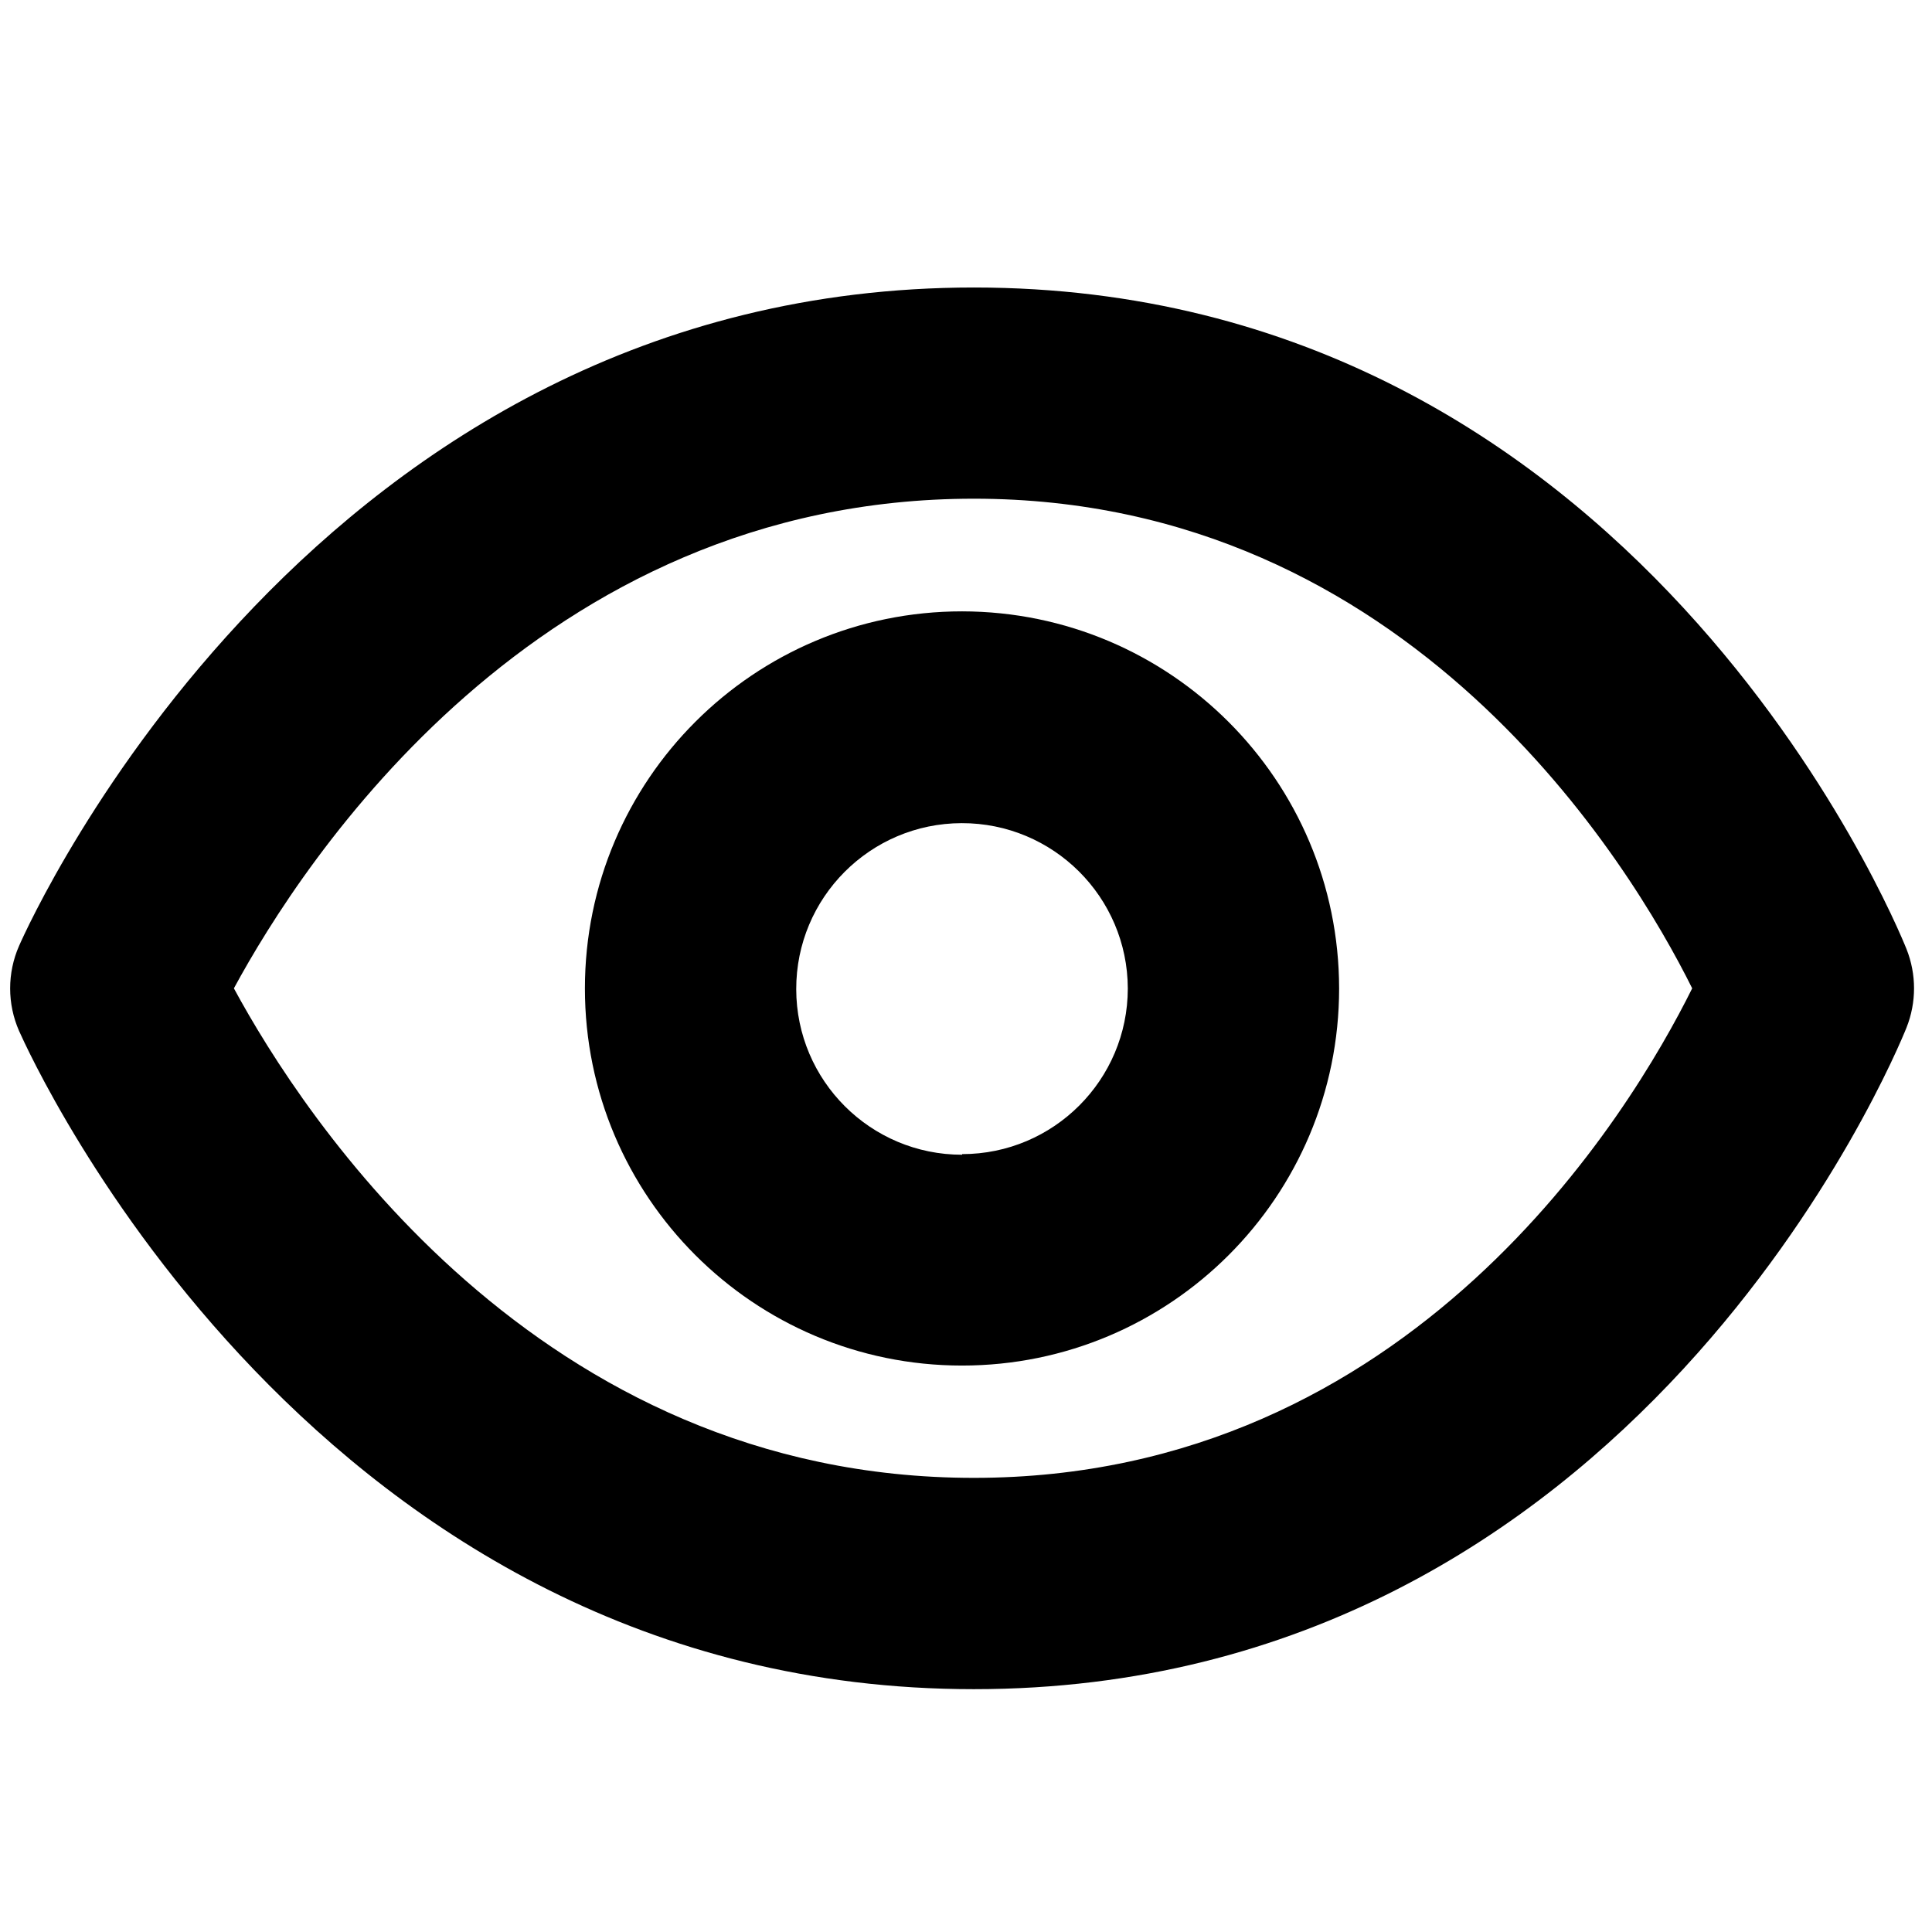
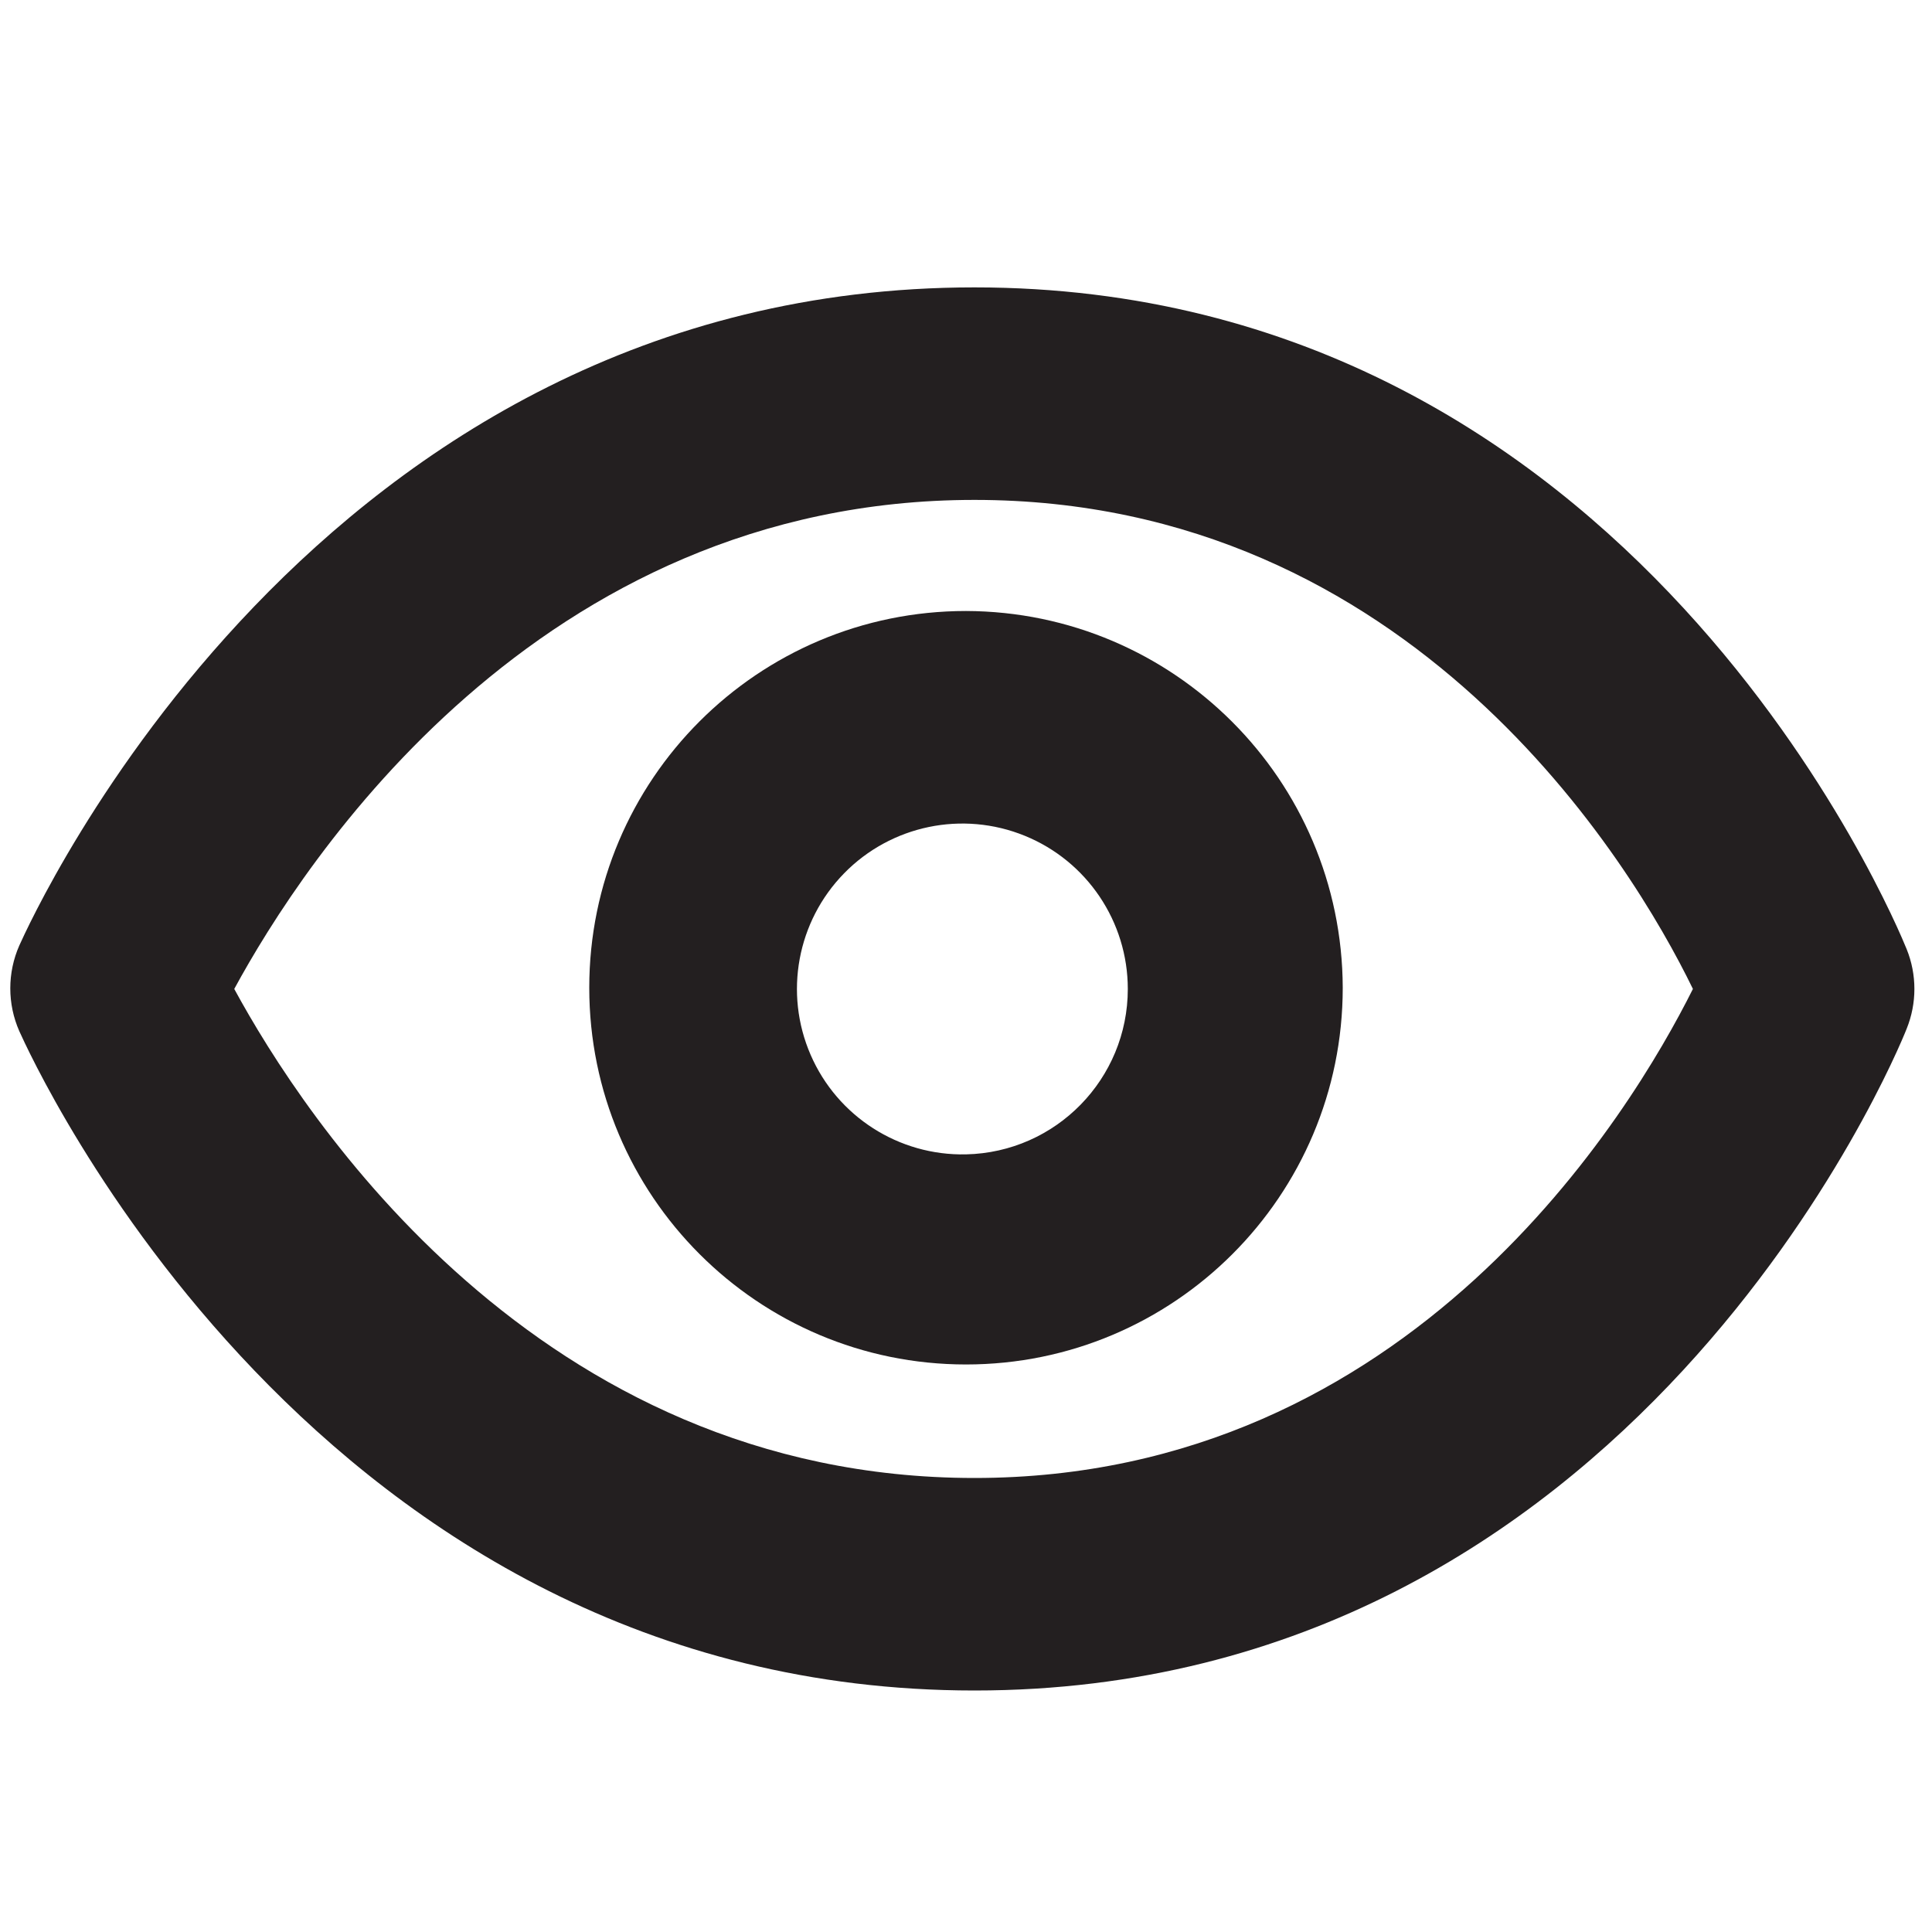
- <svg xmlns="http://www.w3.org/2000/svg" viewBox="0 0 16 16" class="symbol symbol-eye" aria-labelledby="title" role="img">
-   <g data-name="Layer 1">
-     <path class="cls-1" d="M15.789 7.86c-.09-.224-2.256-5.479-7.724-5.479C2.619 2.381.256 7.61.158 7.833a.877.877 0 0 0 0 .705c.1.223 2.461 5.451 7.907 5.451 5.468 0 7.634-5.255 7.724-5.479a.88.88 0 0 0 0-.65zm-7.724 4.379c-3.615 0-5.558-3-6.128-4.054.57-1.054 2.513-4.055 6.128-4.055s5.441 3.033 5.949 4.055c-.508 1.024-2.323 4.054-5.949 4.054z" role="presentation" />
-     <path class="cls-1" d="M7.968 5.063a3.123 3.123 0 1 0 3.122 3.123 3.126 3.126 0 0 0-3.122-3.123zm0 4.5A1.373 1.373 0 1 1 9.34 8.186a1.373 1.373 0 0 1-1.372 1.372z" role="presentation" />
+ <svg xmlns="http://www.w3.org/2000/svg" viewBox="0 0 16 16">
+   <defs>
+     <style>.cls-1{fill:#231f20;}</style>
+   </defs>
+   <g id="Layer_1" data-name="Layer 1">
+     <path class="cls-1" d="M15.79,7.86c-.09-.22-2.26-5.48-7.72-5.48S.26,7.61.16,7.83a.88.88,0,0,0,0,.71C.26,8.76,2.62,14,8.07,14s7.63-5.25,7.72-5.48A.88.88,0,0,0,15.79,7.86ZM8.07,12.24c-3.62,0-5.56-3-6.13-4.05.57-1.05,2.51-4.05,6.13-4.05s5.44,3,5.95,4.05C13.51,9.21,11.69,12.24,8.07,12.24Z" />
+     <path class="cls-1" d="M8,5.06a3.12,3.12,0,1,0,3.12,3.12A3.13,3.13,0,0,0,8,5.06Zm0,4.5A1.37,1.37,0,1,1,9.34,8.19,1.37,1.37,0,0,1,8,9.56Z" />
  </g>
</svg>
